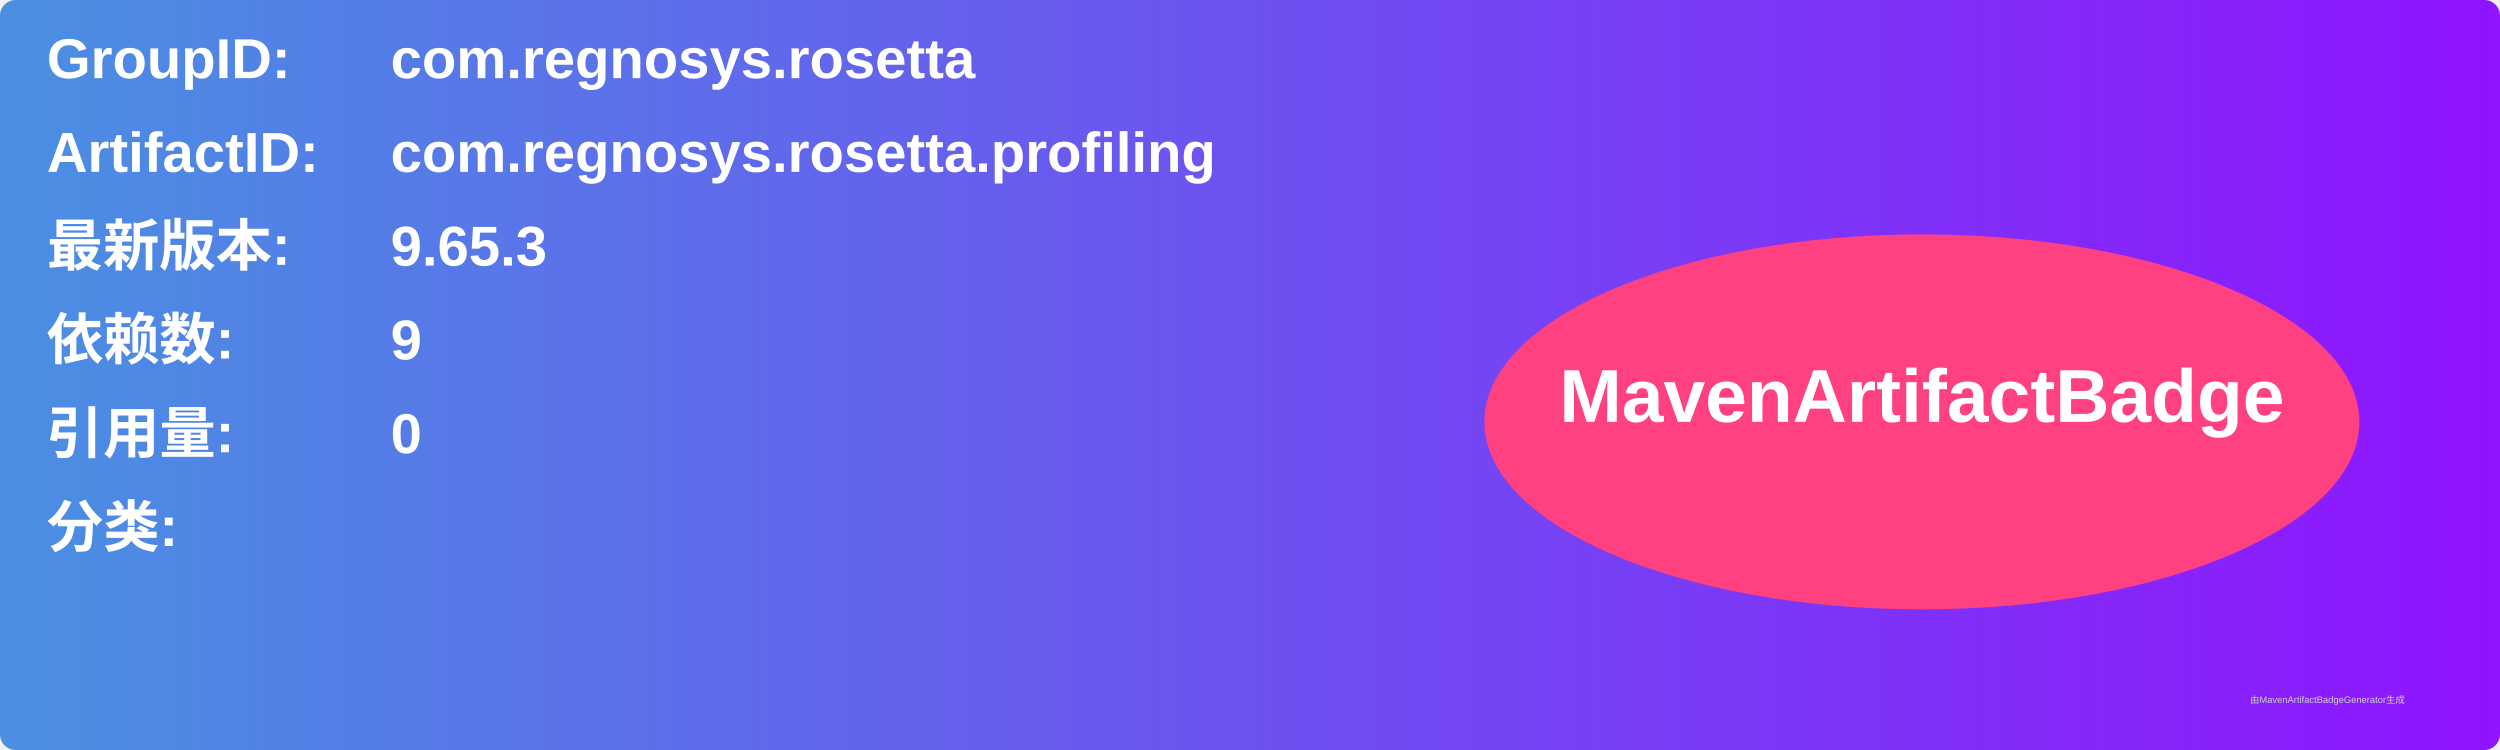
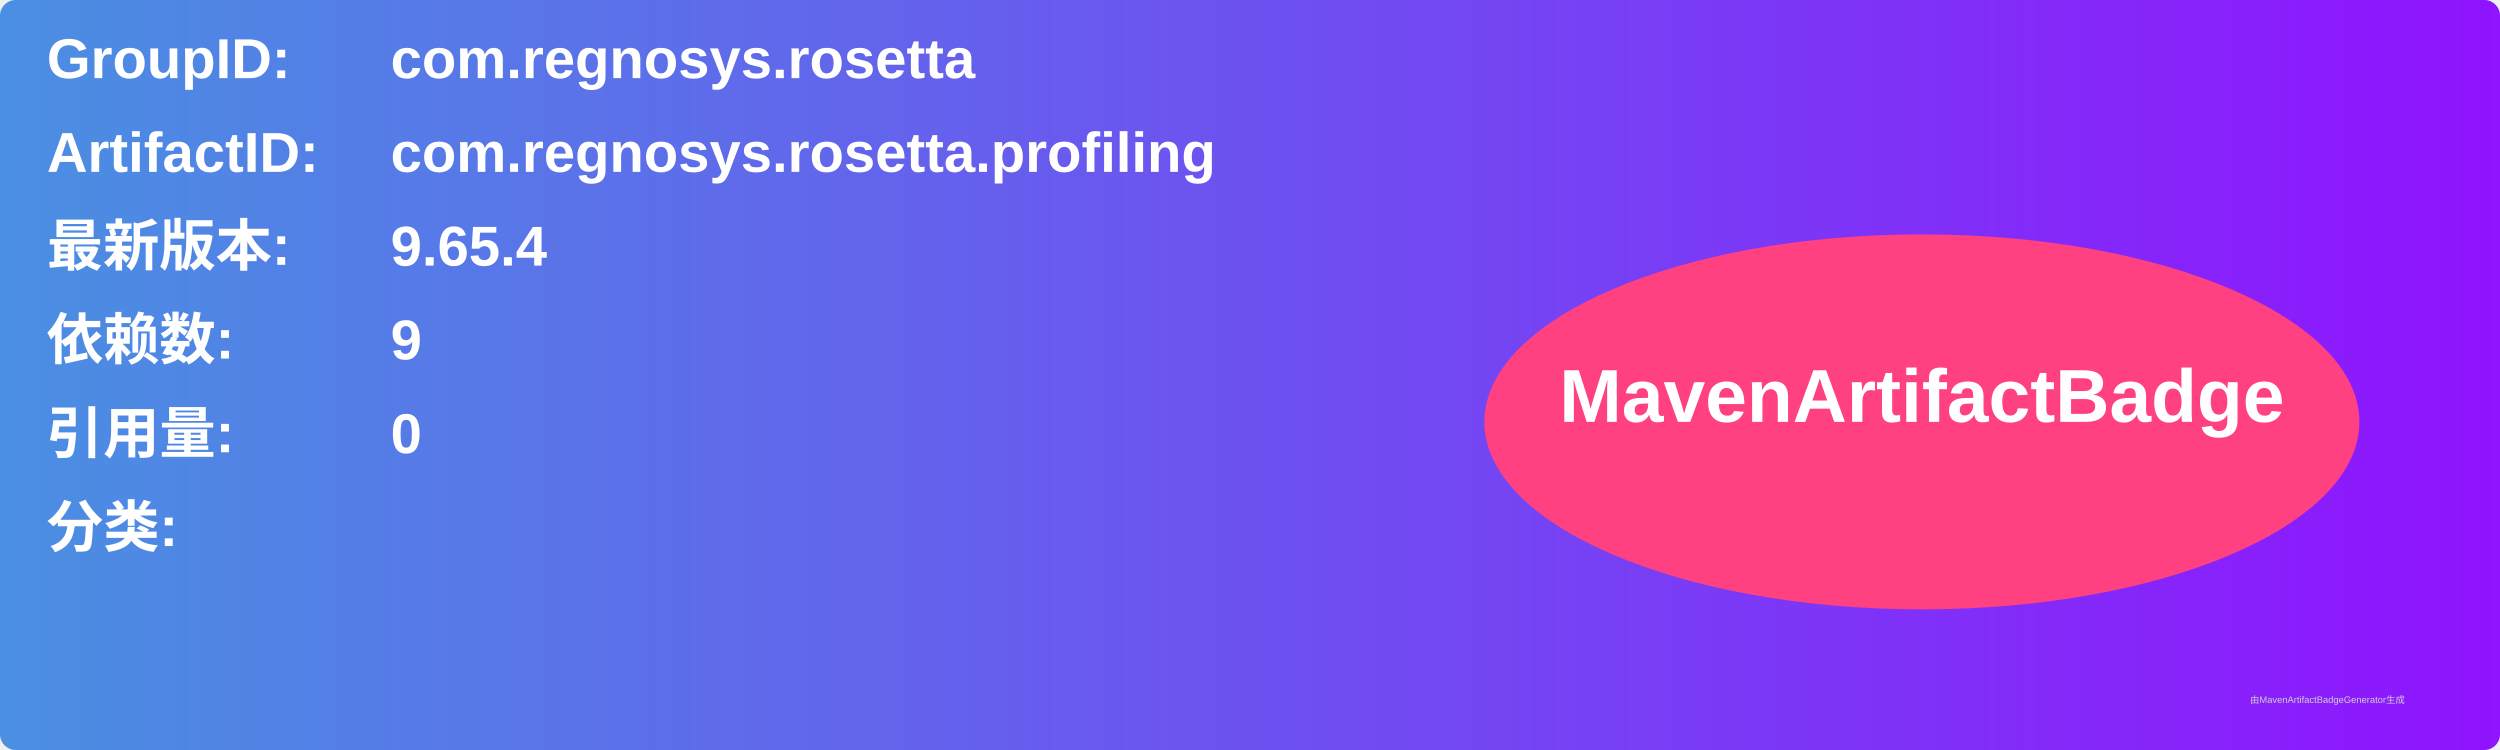
<svg xmlns="http://www.w3.org/2000/svg" width="800" height="240" viewBox="0 0 800 240">
  <linearGradient id="grad" x1="0%" y1="0%" x2="100%" y2="0%">
    <stop offset="0%" stop-color="#4a90e2" />
    <stop offset="100%" stop-color="#9013fe" />
  </linearGradient>
  <rect width="100%" height="100%" rx="5" ry="5" fill="url(#grad)" />
  <g transform="translate(15, 15)">
    <text x="0" y="10" font-family="Arial" font-size="18" fill="white" font-weight="bold" width="260">GroupID:</text>
    <text x="110" y="10" font-family="Arial" font-size="18" fill="white" font-weight="bold" width="460">com.regnosys.rosetta</text>
    <text x="0" y="40" font-family="Arial" font-size="18" fill="white" font-weight="bold" width="260">ArtifactID:</text>
    <text x="110" y="40" font-family="Arial" font-size="18" fill="white" font-weight="bold" width="460">com.regnosys.rosetta.profiling</text>
    <text x="0" y="70" font-family="Arial" font-size="18" fill="white" font-weight="bold">最新版本:</text>
    <text x="110" y="70" font-family="Arial" font-size="18" fill="white" font-weight="bold">
-       <tspan font-weight="bold">9.65.3</tspan>
+       <tspan font-weight="bold">9.65.4</tspan>
    </text>
    <text x="0" y="100" font-family="Arial" font-size="18" fill="white" font-weight="bold">依赖数: </text>
    <text x="110" y="100" font-family="Arial" font-size="18" fill="white">
      <tspan font-weight="bold">9</tspan>
    </text>
    <text x="0" y="130" font-family="Arial" font-size="18" fill="white" font-weight="bold">引用量: </text>
    <text x="110" y="130" font-family="Arial" font-size="18" fill="white">
      <tspan font-weight="bold">0</tspan>
    </text>
    <text x="0" y="160" font-family="Arial" font-size="18" fill="white" font-weight="bold">分类:</text>
    <text x="10" y="190" font-family="Arial" font-size="10" fill="white">
      <tspan font-weight="bold" />
    </text>
    <ellipse cx="600" cy="120" rx="140" ry="60" fill="#ff4081" />
    <text x="600" y="120" text-anchor="middle" font-family="Arial" font-size="24" fill="white" font-weight="bold">MavenArtifactBadge</text>
  </g>
  <text x="720" y="225" font-family="Arial" font-size="3" fill="#d0d0d0">由MavenArtifactBadgeGenerator生成</text>
</svg>
